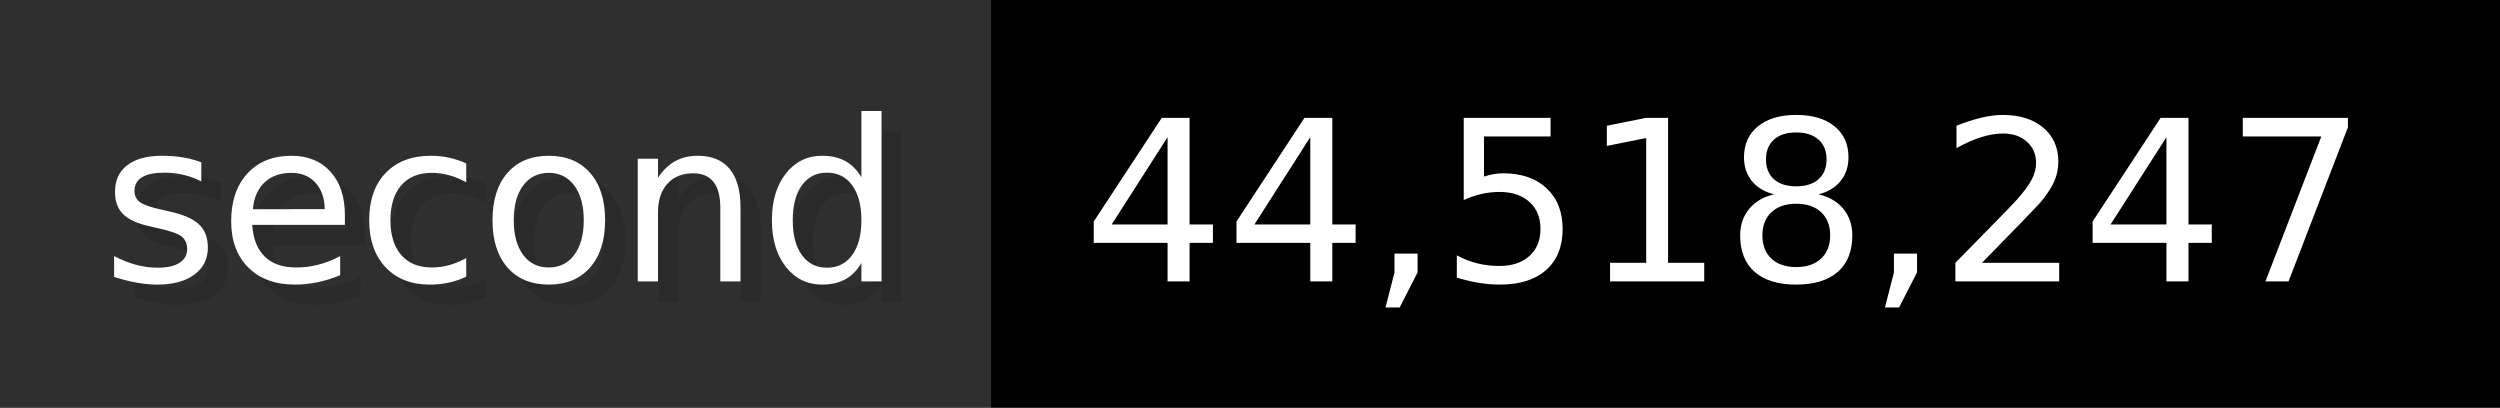
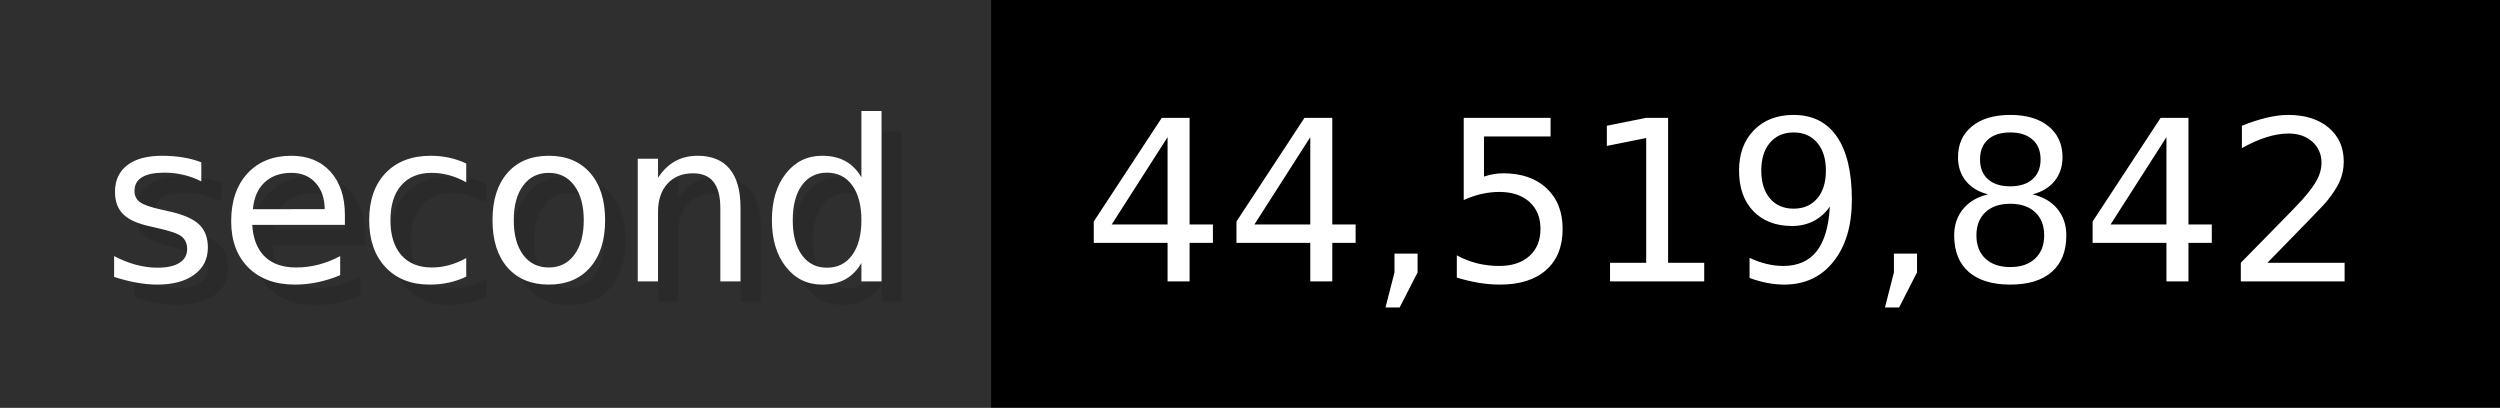
- <svg xmlns="http://www.w3.org/2000/svg" width="122.6" height="20" viewBox="0 0 1226 200" role="img" aria-label="second: 44,518,247">
+ <svg xmlns="http://www.w3.org/2000/svg" width="122.6" height="20" viewBox="0 0 1226 200" role="img" aria-label="second: 44,519,842">
  <g>
    <rect fill="#2F2F2F" width="486" height="200" />
    <rect fill="#" x="486" width="740" height="200" />
  </g>
  <g aria-hidden="true" fill="#fff" text-anchor="start" font-family="Verdana,DejaVu Sans,sans-serif" font-size="110">
    <text x="60" y="148" textLength="386" fill="#000" opacity="0.1">second</text>
    <text x="50" y="138" textLength="386">second</text>
-     <text x="541" y="148" textLength="640" fill="#000" opacity="0.1">44,518,247</text>
-     <text x="531" y="138" textLength="640">44,518,247</text>
+     <text x="541" y="148" textLength="640" fill="#000" opacity="0.1">44,519,842</text>
+     <text x="531" y="138" textLength="640">44,519,842</text>
  </g>
</svg>
